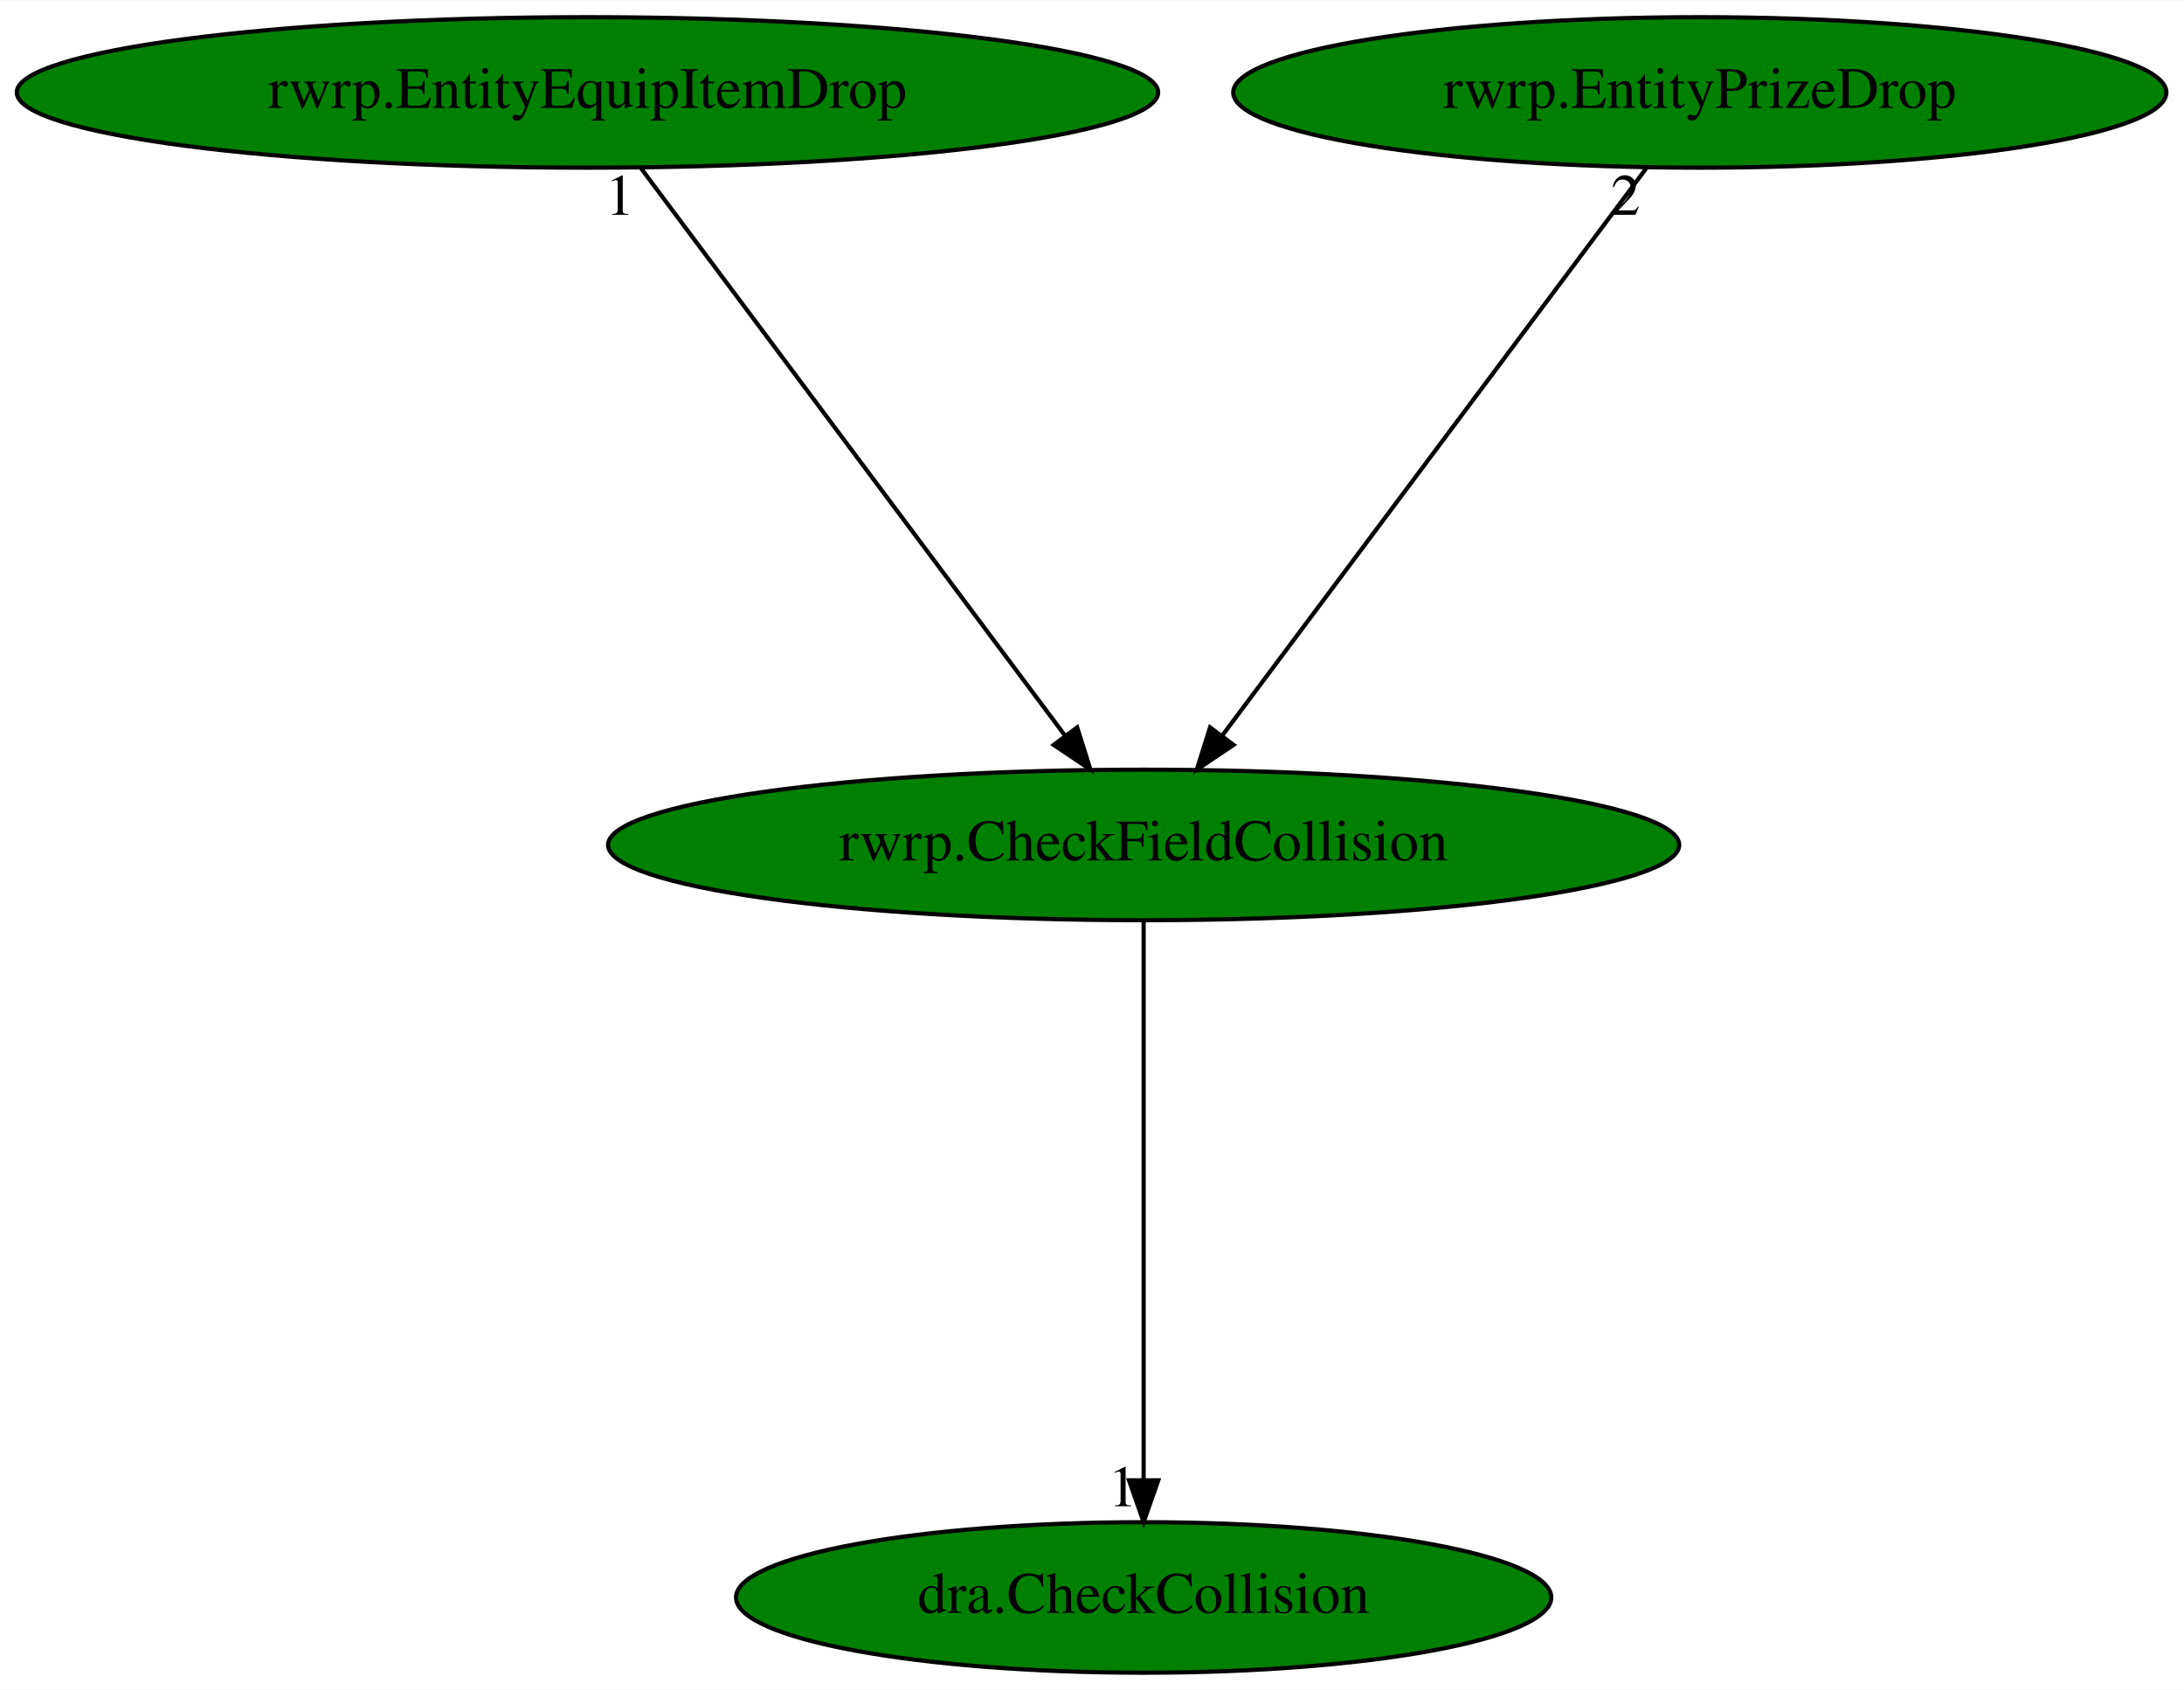
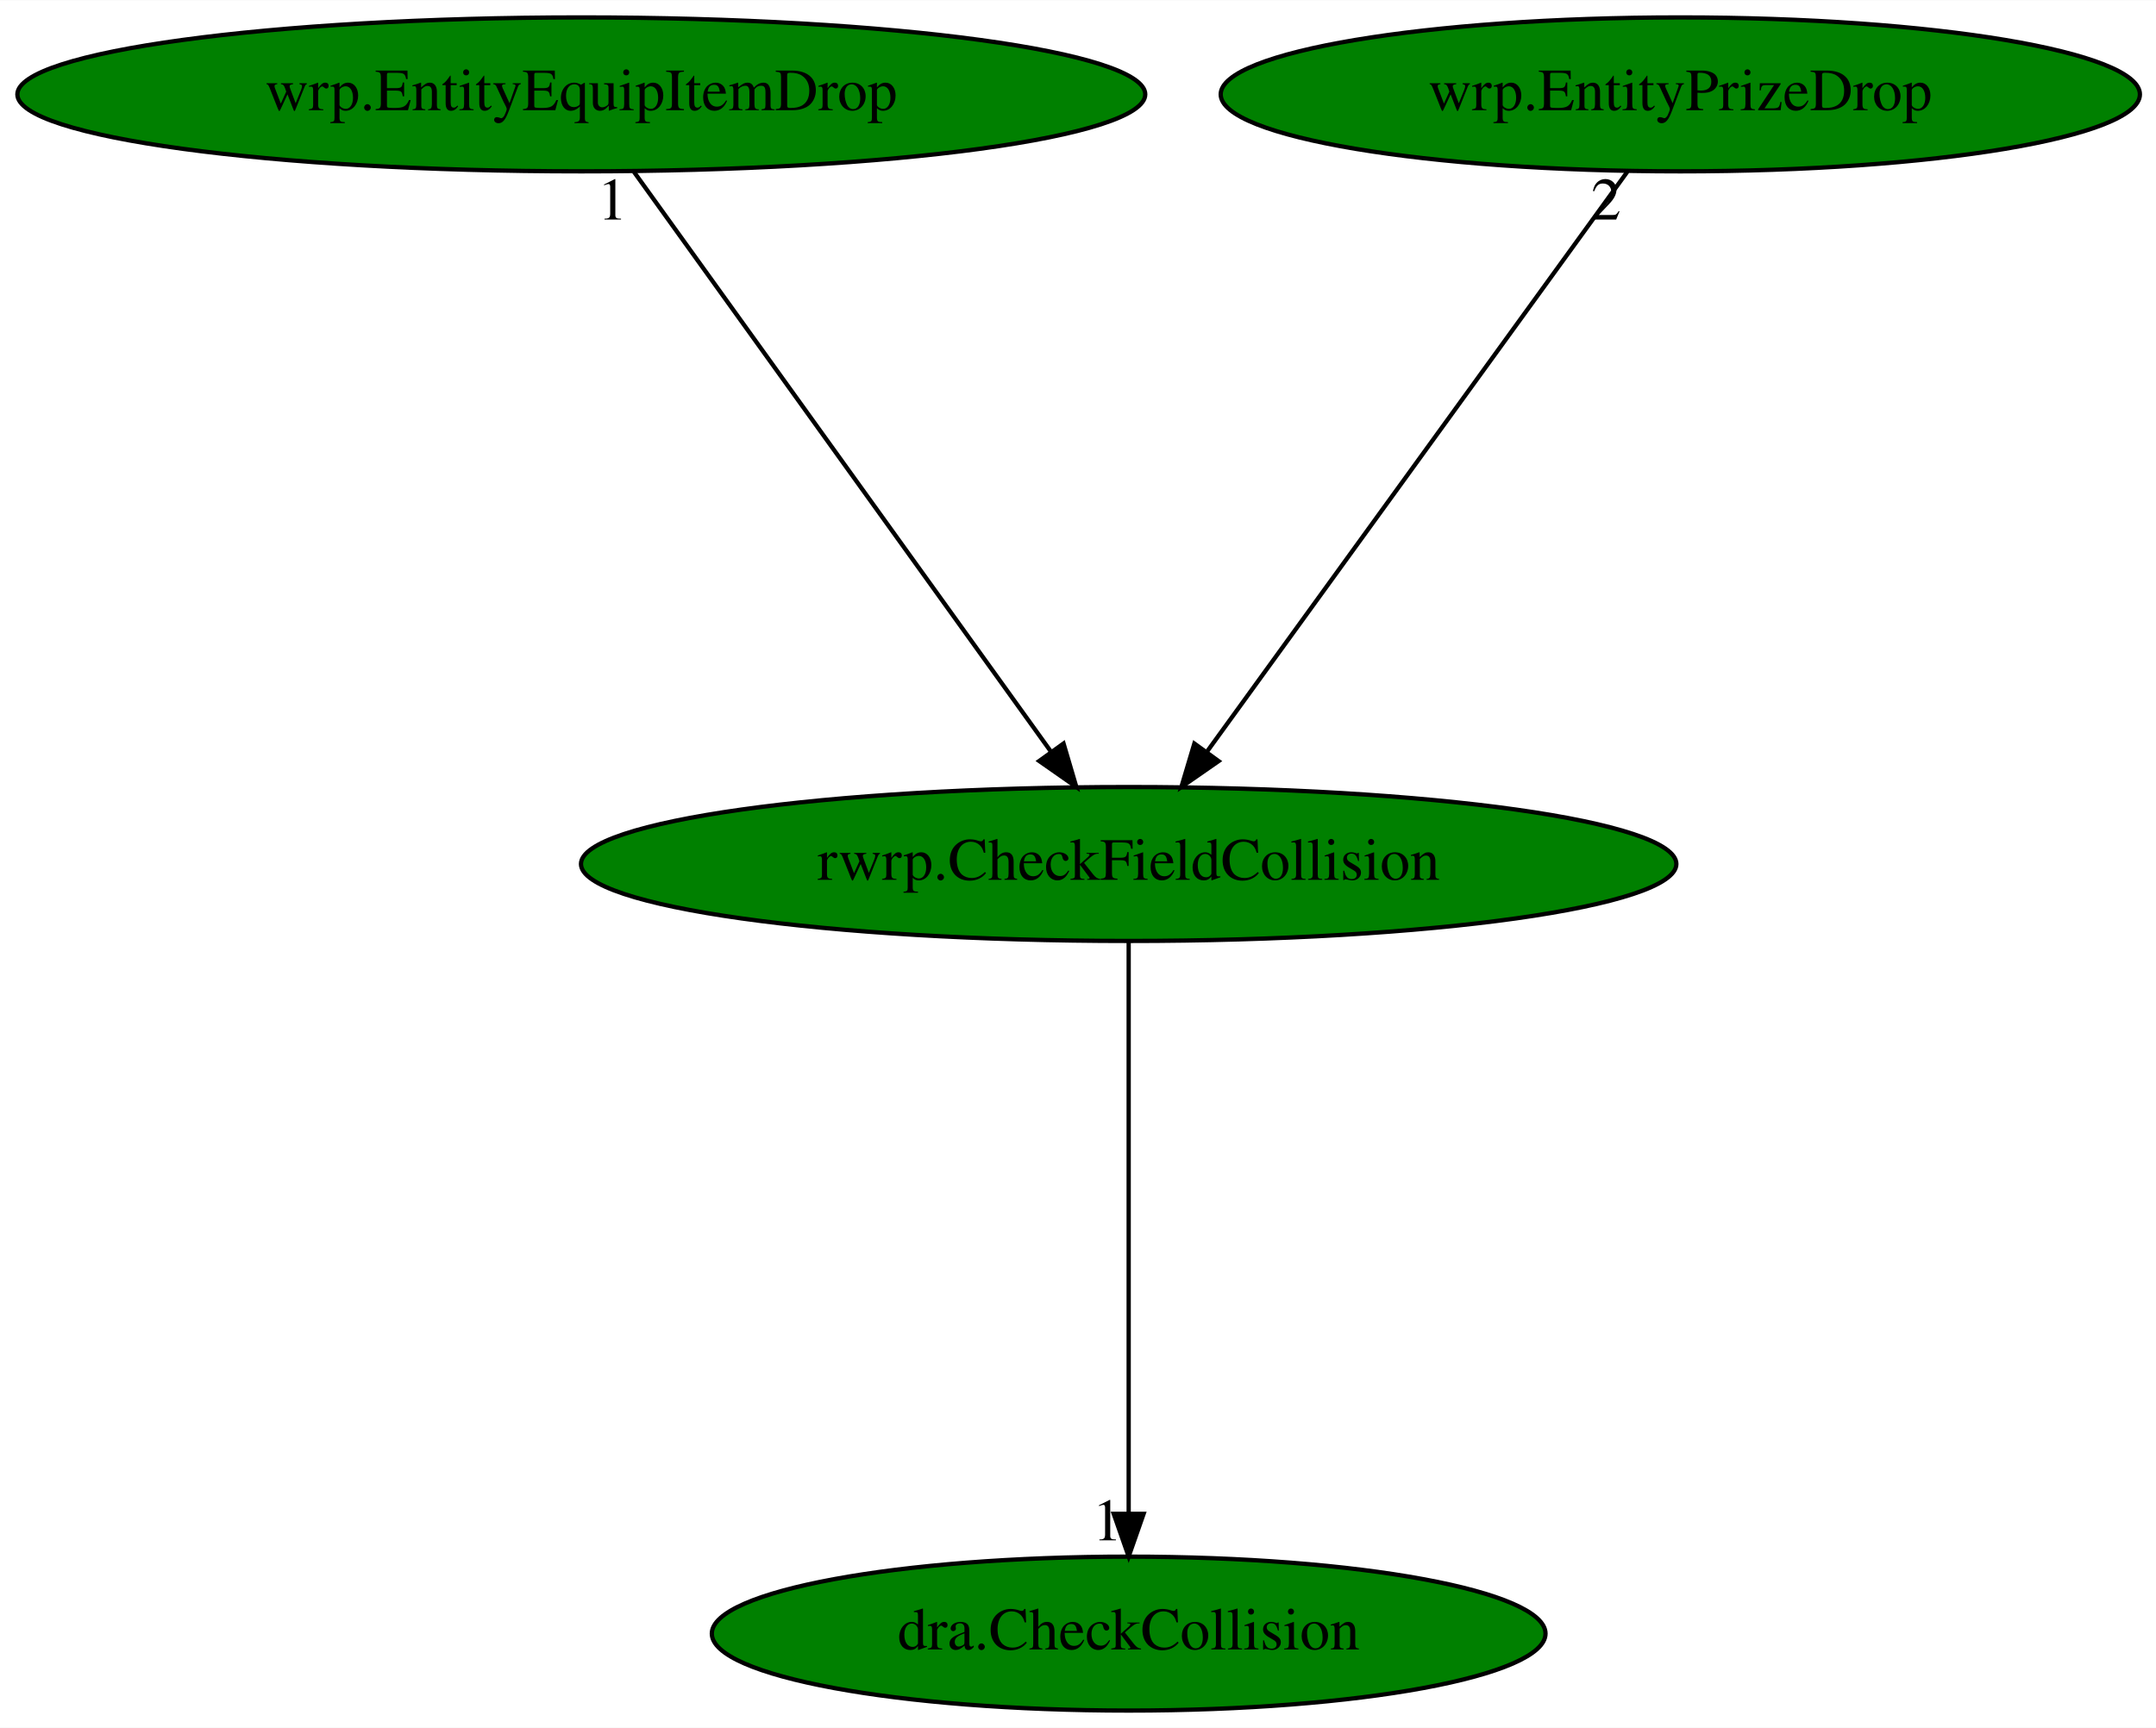
- <svg xmlns="http://www.w3.org/2000/svg" xmlns:xlink="http://www.w3.org/1999/xlink" width="522pt" height="404pt" viewBox="0.00 0.00 522.28 404.00">
+ <svg xmlns="http://www.w3.org/2000/svg" xmlns:xlink="http://www.w3.org/1999/xlink" width="504pt" height="404pt" viewBox="0.00 0.00 504.18 404.00">
  <g id="graph0" class="graph" transform="scale(1 1) rotate(0) translate(4 400)">
-     <polygon fill="white" stroke="transparent" points="-4,4 -4,-400 518.28,-400 518.28,4 -4,4" />
+     <polygon fill="white" stroke="transparent" points="-4,4 -4,-400 500.18,-400 500.18,4 -4,4" />
    <g id="node1" class="node">
-       <ellipse fill="green" stroke="black" cx="269.49" cy="-198" rx="128.08" ry="18" />
-       <text text-anchor="middle" x="269.49" y="-194.3" font-family="Times,serif" font-size="14.00">rwrp.CheckFieldCollision</text>
+       <ellipse fill="green" stroke="black" cx="259.94" cy="-198" rx="128.08" ry="18" />
+       <text text-anchor="middle" x="259.94" y="-194.3" font-family="Times,serif" font-size="14.00">rwrp.CheckFieldCollision</text>
    </g>
    <g id="node2" class="node">
      <g id="a_node2">
        <a xlink:href="dra.CheckCollision.svg" xlink:title="dra.CheckCollision">
-           <ellipse fill="green" stroke="black" cx="269.49" cy="-18" rx="97.48" ry="18" />
-           <text text-anchor="middle" x="269.49" y="-14.3" font-family="Times,serif" font-size="14.00">dra.CheckCollision</text>
+           <ellipse fill="green" stroke="black" cx="259.94" cy="-18" rx="97.48" ry="18" />
+           <text text-anchor="middle" x="259.94" y="-14.3" font-family="Times,serif" font-size="14.00">dra.CheckCollision</text>
        </a>
      </g>
    </g>
    <g id="edge1" class="edge">
-       <path fill="none" stroke="black" d="M269.49,-179.93C269.49,-148.97 269.49,-83.3 269.49,-46.13" />
-       <polygon fill="black" stroke="black" points="272.99,-46.02 269.49,-36.02 265.99,-46.02 272.99,-46.02" />
-       <text text-anchor="middle" x="264.49" y="-39.82" font-family="Times,serif" font-size="14.00">1</text>
+       <path fill="none" stroke="black" d="M259.94,-179.93C259.94,-148.97 259.94,-83.3 259.94,-46.13" />
+       <polygon fill="black" stroke="black" points="263.44,-46.02 259.94,-36.02 256.44,-46.02 263.44,-46.02" />
+       <text text-anchor="middle" x="254.94" y="-39.82" font-family="Times,serif" font-size="14.00">1</text>
    </g>
    <g id="node3" class="node">
      <g id="a_node3">
-         <a xlink:href="rwrp.EntityEquipItemDrop.svg" xlink:title="rwrp.EntityEquipItemDrop">
-           <ellipse fill="green" stroke="black" cx="136.49" cy="-378" rx="136.48" ry="18" />
-           <text text-anchor="middle" x="136.49" y="-374.3" font-family="Times,serif" font-size="14.00">rwrp.EntityEquipItemDrop</text>
+         <a xlink:href="wrp.EntityEquipItemDrop.svg" xlink:title="wrp.EntityEquipItemDrop">
+           <ellipse fill="green" stroke="black" cx="131.94" cy="-378" rx="131.88" ry="18" />
+           <text text-anchor="middle" x="131.94" y="-374.3" font-family="Times,serif" font-size="14.00">wrp.EntityEquipItemDrop</text>
        </a>
      </g>
    </g>
    <g id="edge2" class="edge">
-       <path fill="none" stroke="black" d="M149.24,-359.93C172.78,-328.43 223.14,-261.03 250.63,-224.24" />
-       <polygon fill="black" stroke="black" points="253.59,-226.12 256.77,-216.02 247.98,-221.93 253.59,-226.12" />
-       <text text-anchor="middle" x="144.24" y="-348.73" font-family="Times,serif" font-size="14.00">1</text>
+       <path fill="none" stroke="black" d="M144.21,-359.93C166.86,-328.43 215.33,-261.03 241.79,-224.24" />
+       <polygon fill="black" stroke="black" points="244.71,-226.18 247.7,-216.02 239.02,-222.09 244.71,-226.18" />
+       <text text-anchor="middle" x="139.21" y="-348.73" font-family="Times,serif" font-size="14.00">1</text>
    </g>
    <g id="node4" class="node">
      <g id="a_node4">
-         <a xlink:href="rwrp.EntityPrizeDrop.svg" xlink:title="rwrp.EntityPrizeDrop">
-           <ellipse fill="green" stroke="black" cx="402.49" cy="-378" rx="111.58" ry="18" />
-           <text text-anchor="middle" x="402.49" y="-374.3" font-family="Times,serif" font-size="14.00">rwrp.EntityPrizeDrop</text>
+         <a xlink:href="wrp.EntityPrizeDrop.svg" xlink:title="wrp.EntityPrizeDrop">
+           <ellipse fill="green" stroke="black" cx="388.94" cy="-378" rx="107.48" ry="18" />
+           <text text-anchor="middle" x="388.94" y="-374.3" font-family="Times,serif" font-size="14.00">wrp.EntityPrizeDrop</text>
        </a>
      </g>
    </g>
    <g id="edge3" class="edge">
-       <path fill="none" stroke="black" d="M389.74,-359.93C366.2,-328.43 315.84,-261.03 288.35,-224.24" />
-       <polygon fill="black" stroke="black" points="290.99,-221.93 282.2,-216.02 285.38,-226.12 290.99,-221.93" />
-       <text text-anchor="middle" x="384.74" y="-348.73" font-family="Times,serif" font-size="14.00">2</text>
+       <path fill="none" stroke="black" d="M376.57,-359.93C353.74,-328.43 304.9,-261.03 278.23,-224.24" />
+       <polygon fill="black" stroke="black" points="280.97,-222.06 272.27,-216.02 275.3,-226.17 280.97,-222.06" />
+       <text text-anchor="middle" x="371.57" y="-348.73" font-family="Times,serif" font-size="14.00">2</text>
    </g>
  </g>
</svg>
